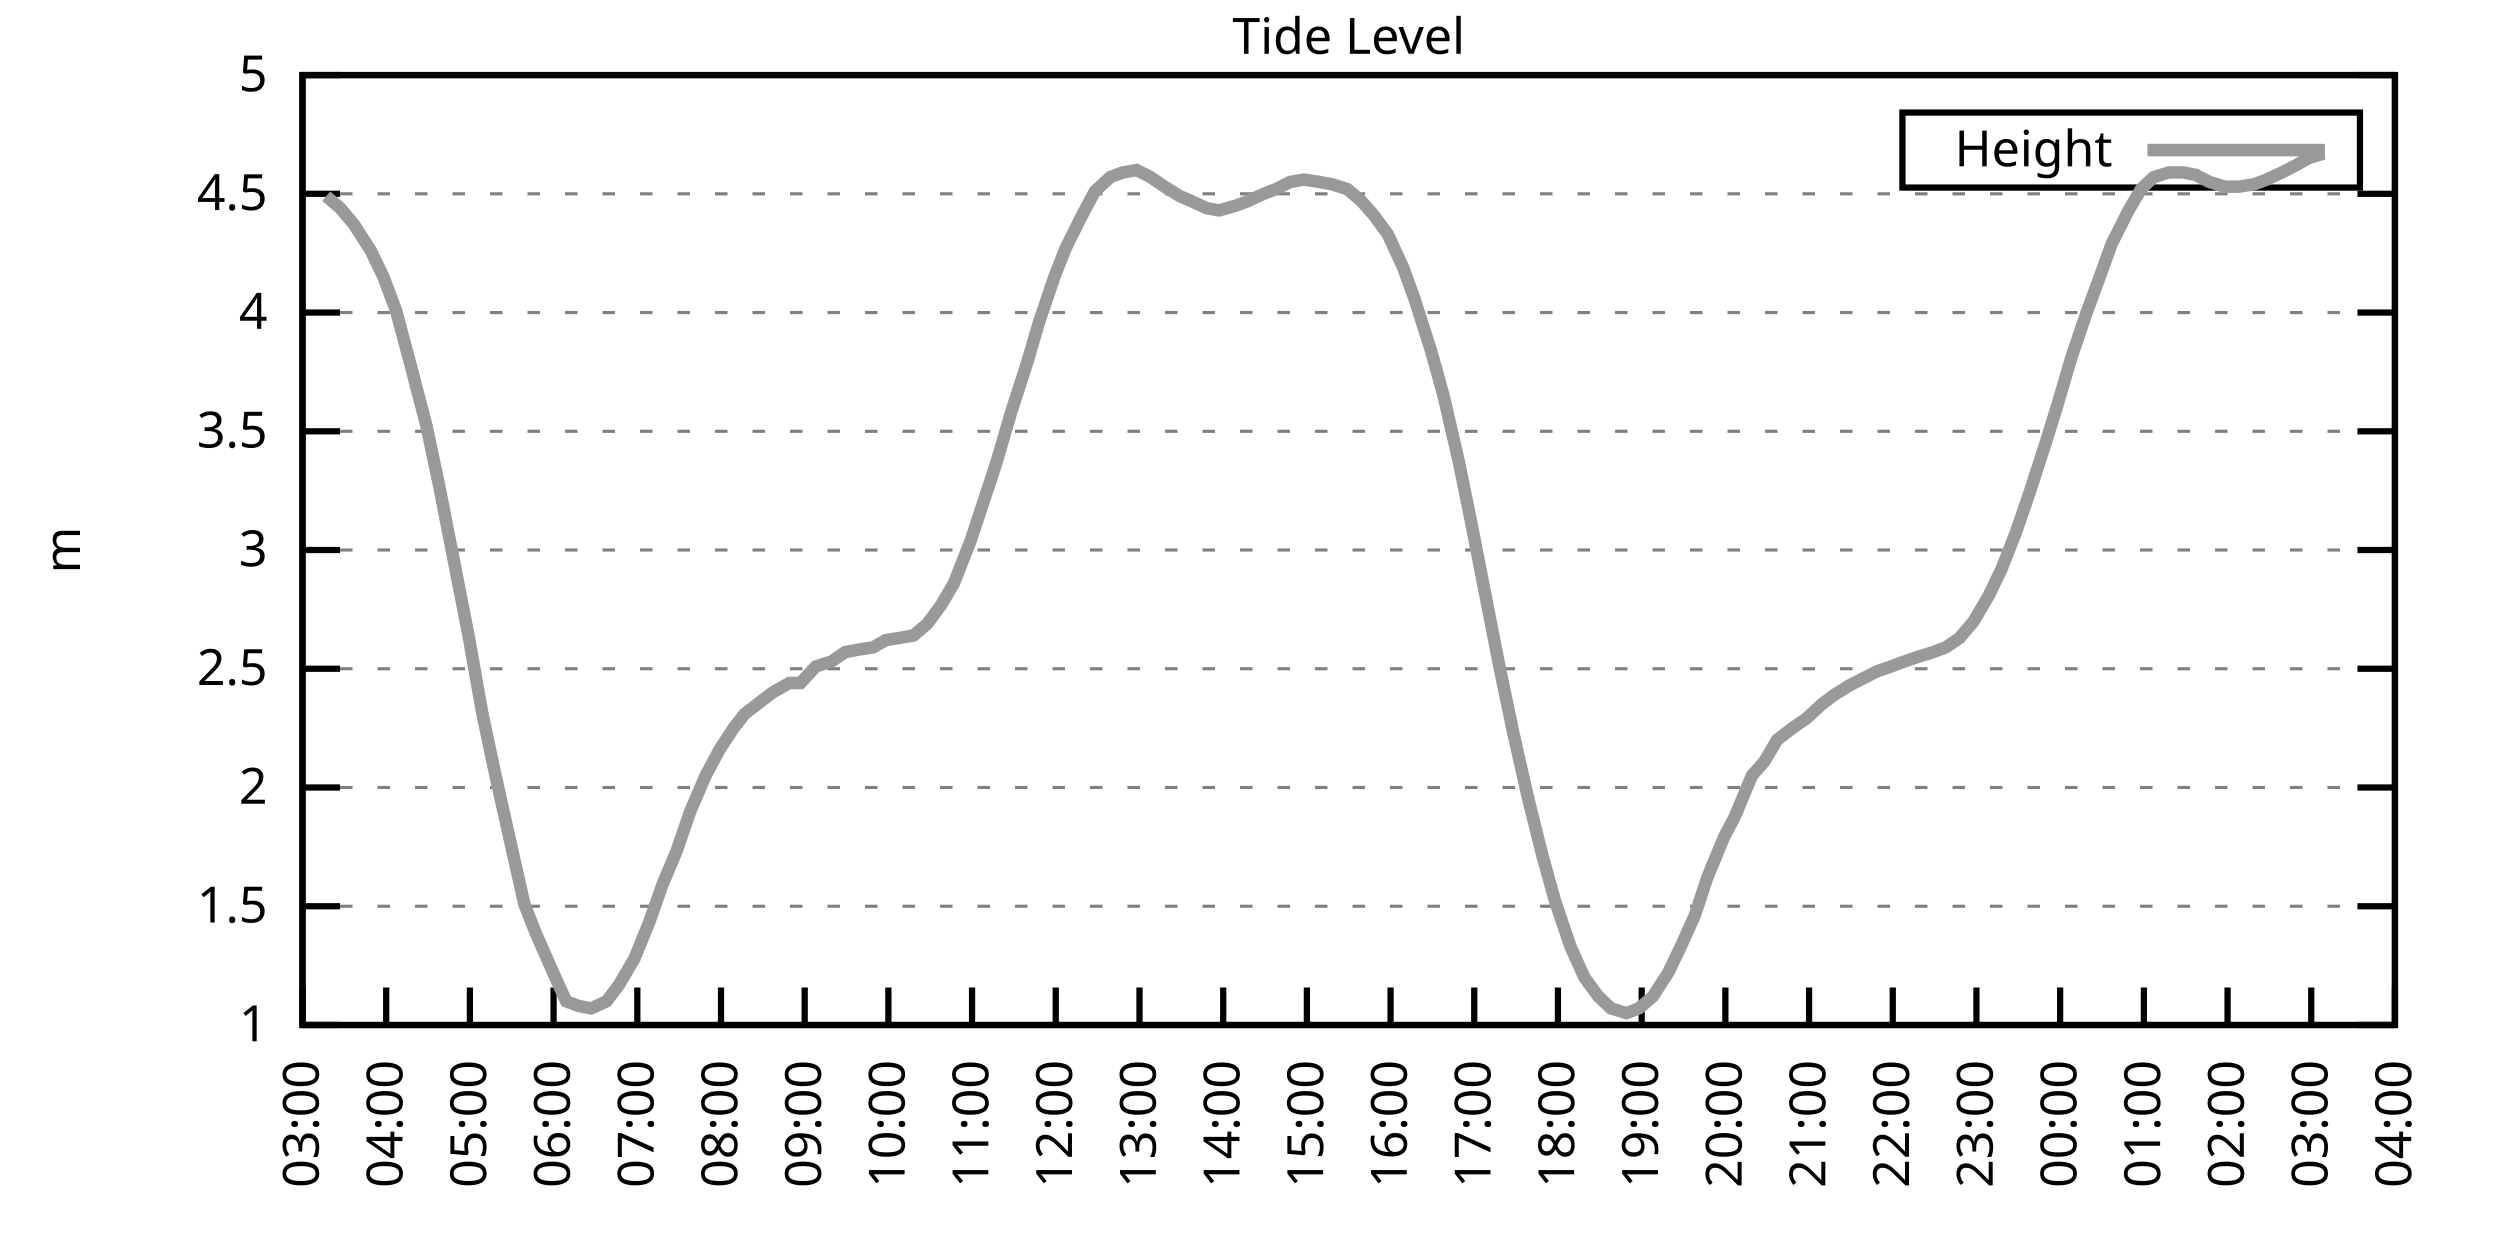
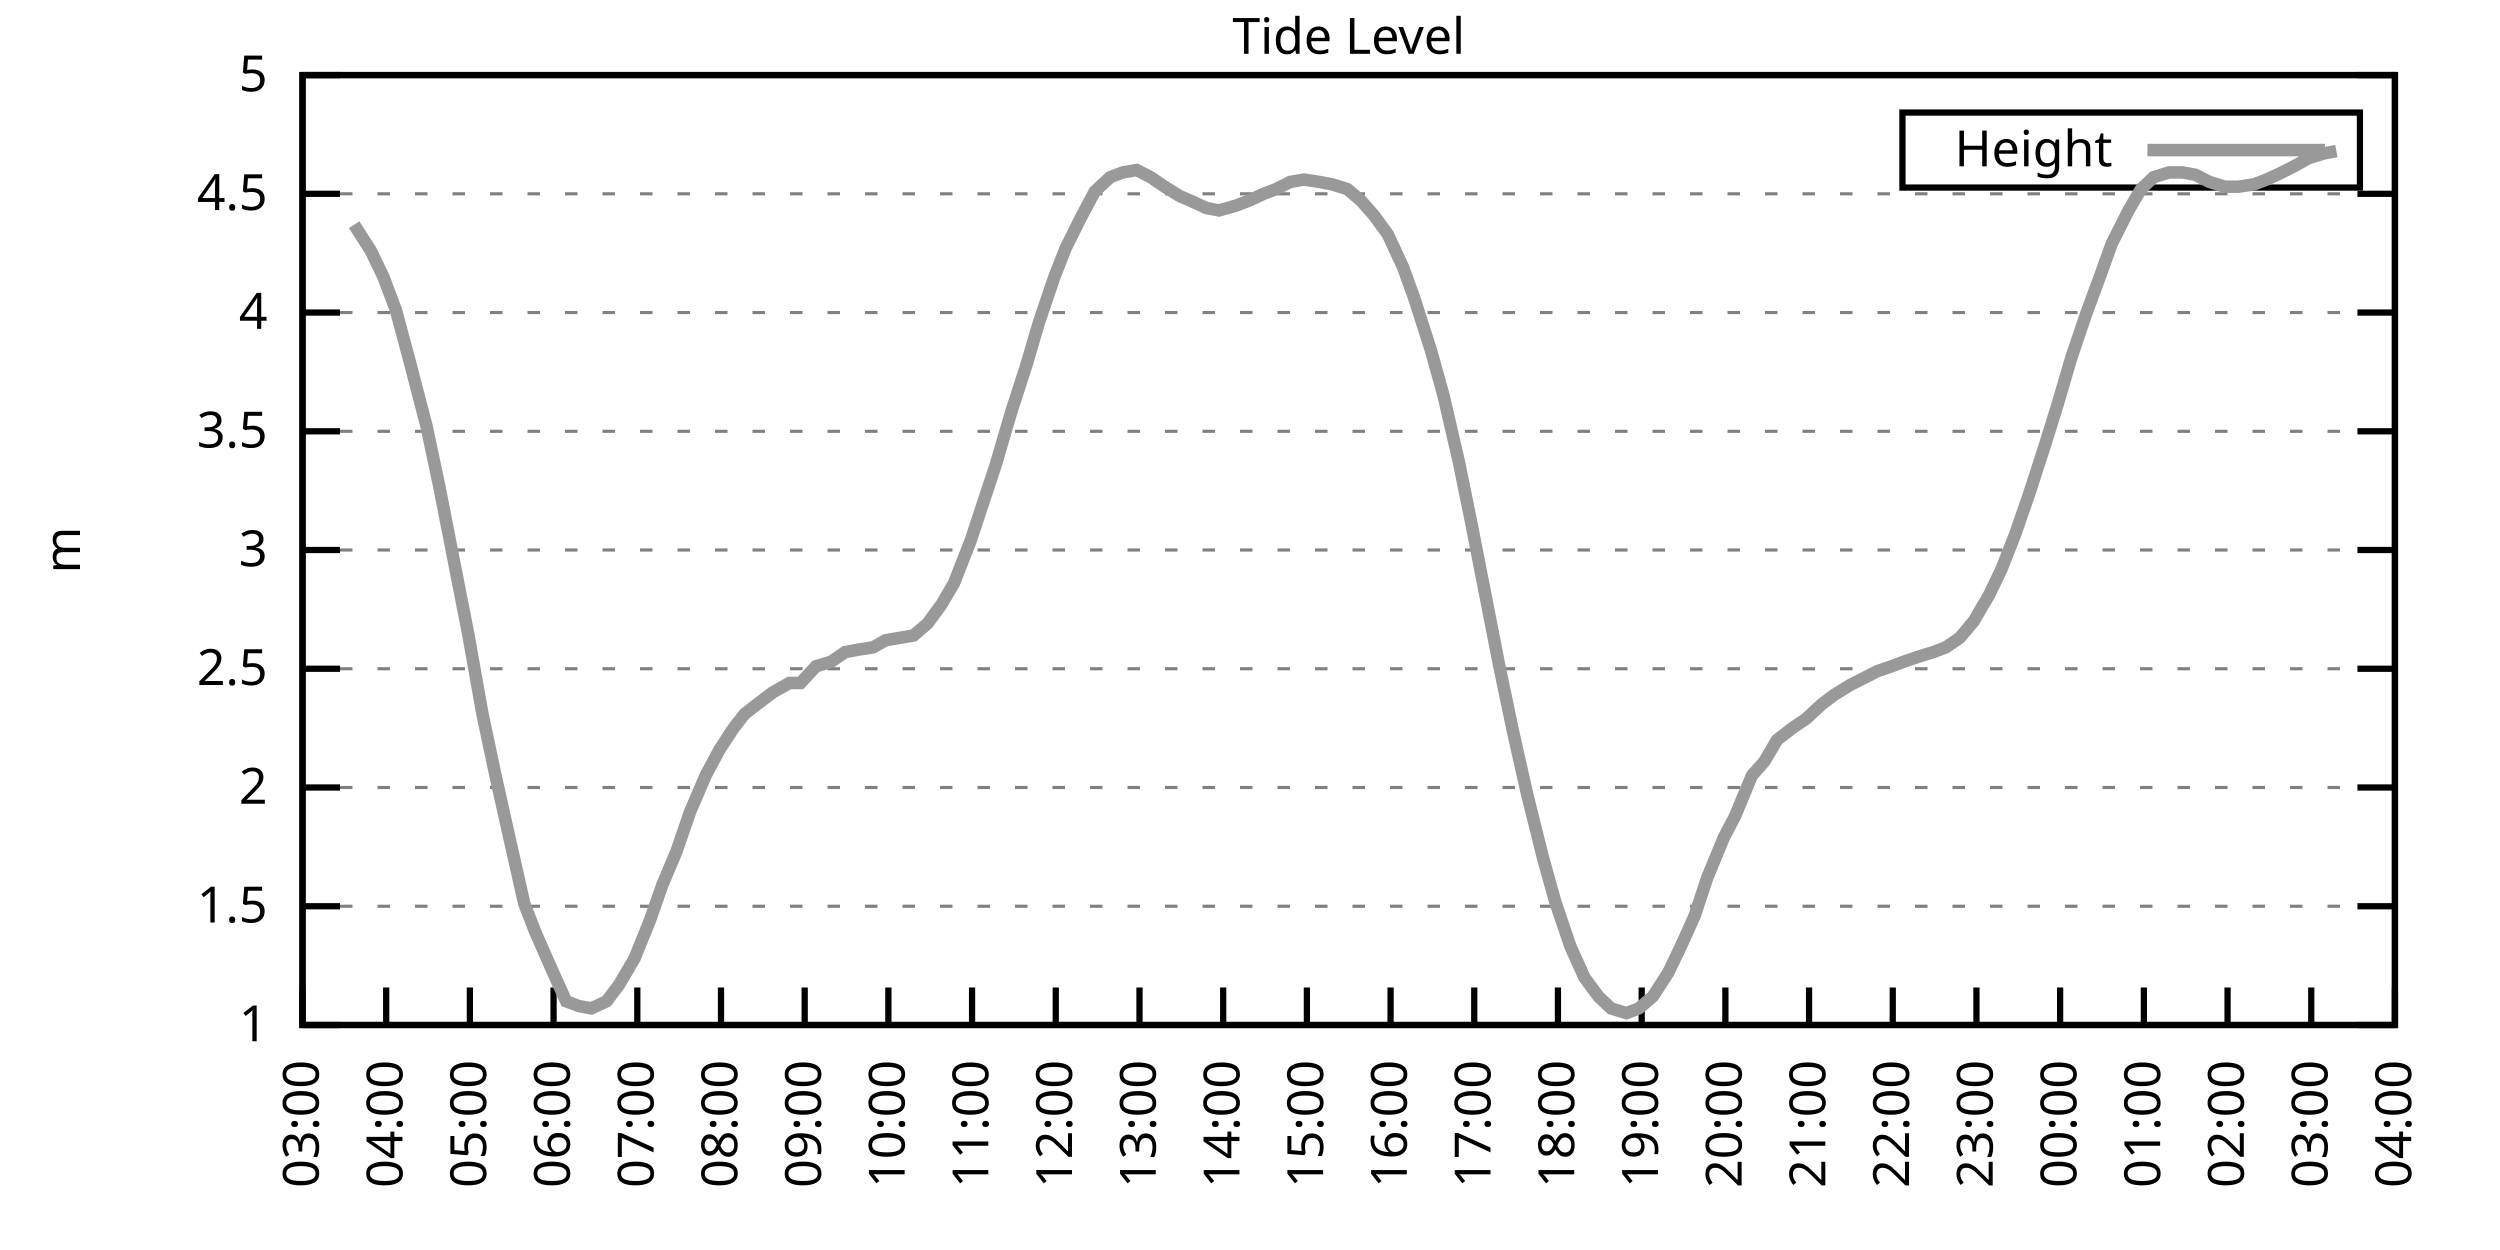
<svg xmlns="http://www.w3.org/2000/svg" xmlns:xlink="http://www.w3.org/1999/xlink" width="400" height="200" viewBox="0 0 400 200">
  <g id="gnuplot_canvas">
    <rect x="0" y="0" width="400" height="200" fill="none" />
    <defs>
      <circle id="gpDot" r="0.5" stroke-width="0.5" stroke="currentColor" />
      <path id="gpPt0" stroke-width="0.333" stroke="currentColor" d="M-1,0 h2 M0,-1 v2" />
      <path id="gpPt1" stroke-width="0.333" stroke="currentColor" d="M-1,-1 L1,1 M1,-1 L-1,1" />
      <path id="gpPt2" stroke-width="0.333" stroke="currentColor" d="M-1,0 L1,0 M0,-1 L0,1 M-1,-1 L1,1 M-1,1 L1,-1" />
      <rect id="gpPt3" stroke-width="0.333" stroke="currentColor" x="-1" y="-1" width="2" height="2" />
      <rect id="gpPt4" stroke-width="0.333" stroke="currentColor" fill="currentColor" x="-1" y="-1" width="2" height="2" />
      <circle id="gpPt5" stroke-width="0.333" stroke="currentColor" cx="0" cy="0" r="1" />
      <use xlink:href="#gpPt5" id="gpPt6" fill="currentColor" stroke="none" />
      <path id="gpPt7" stroke-width="0.333" stroke="currentColor" d="M0,-1.33 L-1.33,0.67 L1.33,0.67 z" />
      <use xlink:href="#gpPt7" id="gpPt8" fill="currentColor" stroke="none" />
      <use xlink:href="#gpPt7" id="gpPt9" stroke="currentColor" transform="rotate(180)" />
      <use xlink:href="#gpPt9" id="gpPt10" fill="currentColor" stroke="none" />
      <use xlink:href="#gpPt3" id="gpPt11" stroke="currentColor" transform="rotate(45)" />
      <use xlink:href="#gpPt11" id="gpPt12" fill="currentColor" stroke="none" />
      <path id="gpPt13" stroke-width="0.333" stroke="currentColor" d="M0,1.330 L1.265,0.411 L0.782,-1.067 L-0.782,-1.076 L-1.265,0.411 z" />
      <use xlink:href="#gpPt13" id="gpPt14" fill="currentColor" stroke="none" />
      <filter id="textbox" filterUnits="objectBoundingBox" x="0" y="0" height="1" width="1">
        <feFlood flood-color="white" flood-opacity="1" result="bgnd" />
        <feComposite in="SourceGraphic" in2="bgnd" operator="atop" />
      </filter>
      <filter id="greybox" filterUnits="objectBoundingBox" x="0" y="0" height="1" width="1">
        <feFlood flood-color="lightgrey" flood-opacity="1" result="grey" />
        <feComposite in="SourceGraphic" in2="grey" operator="atop" />
      </filter>
    </defs>
    <g fill="none" color="white" stroke="currentColor" stroke-width="1.00" stroke-linecap="butt" stroke-linejoin="miter">
</g>
    <g fill="none" color="black" stroke="currentColor" stroke-width="1.00" stroke-linecap="butt" stroke-linejoin="miter">
      <g stroke="none" shape-rendering="crispEdges">
        <polygon fill="rgb(255, 255, 255)" points="48.40,164.00 383.18,164.00 383.18,12.02 48.40,12.02 " />
      </g>
    </g>
    <g fill="none" color="black" stroke="currentColor" stroke-width="1.00" stroke-linecap="butt" stroke-linejoin="miter">
</g>
    <g fill="none" color="black" stroke="black" stroke-width="0.50" stroke-linecap="butt" stroke-linejoin="miter">
</g>
    <g fill="none" color="gray" stroke="currentColor" stroke-width="0.50" stroke-linecap="butt" stroke-linejoin="miter">
      <path stroke="gray" stroke-dasharray="2,4" class="gridline" d="M48.40,164.00 L383.19,164.00  " />
    </g>
    <g fill="none" color="gray" stroke="gray" stroke-width="1.00" stroke-linecap="butt" stroke-linejoin="miter">
</g>
    <g fill="none" color="black" stroke="currentColor" stroke-width="1.00" stroke-linecap="butt" stroke-linejoin="miter">
      <path stroke="black" d="M48.40,164.00 L54.40,164.00 M383.19,164.00 L377.19,164.00  " />
      <g transform="translate(42.80,166.60)" stroke="none" fill="black" font-family="Sans" font-size="8.00" text-anchor="end">
        <text>
          <tspan font-family="Sans"> 1</tspan>
        </text>
      </g>
    </g>
    <g fill="none" color="black" stroke="currentColor" stroke-width="1.00" stroke-linecap="butt" stroke-linejoin="miter">
</g>
    <g fill="none" color="black" stroke="black" stroke-width="0.50" stroke-linecap="butt" stroke-linejoin="miter">
</g>
    <g fill="none" color="gray" stroke="currentColor" stroke-width="0.50" stroke-linecap="butt" stroke-linejoin="miter">
      <path stroke="gray" stroke-dasharray="2,4" class="gridline" d="M48.40,145.00 L383.19,145.00  " />
    </g>
    <g fill="none" color="gray" stroke="gray" stroke-width="1.00" stroke-linecap="butt" stroke-linejoin="miter">
</g>
    <g fill="none" color="black" stroke="currentColor" stroke-width="1.00" stroke-linecap="butt" stroke-linejoin="miter">
      <path stroke="black" d="M48.40,145.00 L54.40,145.00 M383.19,145.00 L377.19,145.00  " />
      <g transform="translate(42.80,147.60)" stroke="none" fill="black" font-family="Sans" font-size="8.00" text-anchor="end">
        <text>
          <tspan font-family="Sans"> 1.5</tspan>
        </text>
      </g>
    </g>
    <g fill="none" color="black" stroke="currentColor" stroke-width="1.00" stroke-linecap="butt" stroke-linejoin="miter">
</g>
    <g fill="none" color="black" stroke="black" stroke-width="0.50" stroke-linecap="butt" stroke-linejoin="miter">
</g>
    <g fill="none" color="gray" stroke="currentColor" stroke-width="0.50" stroke-linecap="butt" stroke-linejoin="miter">
      <path stroke="gray" stroke-dasharray="2,4" class="gridline" d="M48.40,126.00 L383.19,126.00  " />
    </g>
    <g fill="none" color="gray" stroke="gray" stroke-width="1.00" stroke-linecap="butt" stroke-linejoin="miter">
</g>
    <g fill="none" color="black" stroke="currentColor" stroke-width="1.00" stroke-linecap="butt" stroke-linejoin="miter">
      <path stroke="black" d="M48.40,126.00 L54.40,126.00 M383.19,126.00 L377.19,126.00  " />
      <g transform="translate(42.80,128.60)" stroke="none" fill="black" font-family="Sans" font-size="8.00" text-anchor="end">
        <text>
          <tspan font-family="Sans"> 2</tspan>
        </text>
      </g>
    </g>
    <g fill="none" color="black" stroke="currentColor" stroke-width="1.00" stroke-linecap="butt" stroke-linejoin="miter">
</g>
    <g fill="none" color="black" stroke="black" stroke-width="0.50" stroke-linecap="butt" stroke-linejoin="miter">
</g>
    <g fill="none" color="gray" stroke="currentColor" stroke-width="0.50" stroke-linecap="butt" stroke-linejoin="miter">
      <path stroke="gray" stroke-dasharray="2,4" class="gridline" d="M48.40,107.00 L383.19,107.00  " />
    </g>
    <g fill="none" color="gray" stroke="gray" stroke-width="1.00" stroke-linecap="butt" stroke-linejoin="miter">
</g>
    <g fill="none" color="black" stroke="currentColor" stroke-width="1.00" stroke-linecap="butt" stroke-linejoin="miter">
      <path stroke="black" d="M48.40,107.00 L54.40,107.00 M383.19,107.00 L377.19,107.00  " />
      <g transform="translate(42.80,109.60)" stroke="none" fill="black" font-family="Sans" font-size="8.00" text-anchor="end">
        <text>
          <tspan font-family="Sans"> 2.5</tspan>
        </text>
      </g>
    </g>
    <g fill="none" color="black" stroke="currentColor" stroke-width="1.00" stroke-linecap="butt" stroke-linejoin="miter">
</g>
    <g fill="none" color="black" stroke="black" stroke-width="0.50" stroke-linecap="butt" stroke-linejoin="miter">
</g>
    <g fill="none" color="gray" stroke="currentColor" stroke-width="0.50" stroke-linecap="butt" stroke-linejoin="miter">
      <path stroke="gray" stroke-dasharray="2,4" class="gridline" d="M48.40,88.00 L383.19,88.00  " />
    </g>
    <g fill="none" color="gray" stroke="gray" stroke-width="1.00" stroke-linecap="butt" stroke-linejoin="miter">
</g>
    <g fill="none" color="black" stroke="currentColor" stroke-width="1.00" stroke-linecap="butt" stroke-linejoin="miter">
      <path stroke="black" d="M48.40,88.00 L54.40,88.00 M383.19,88.00 L377.19,88.00  " />
      <g transform="translate(42.80,90.60)" stroke="none" fill="black" font-family="Sans" font-size="8.00" text-anchor="end">
        <text>
          <tspan font-family="Sans"> 3</tspan>
        </text>
      </g>
    </g>
    <g fill="none" color="black" stroke="currentColor" stroke-width="1.00" stroke-linecap="butt" stroke-linejoin="miter">
</g>
    <g fill="none" color="black" stroke="black" stroke-width="0.50" stroke-linecap="butt" stroke-linejoin="miter">
</g>
    <g fill="none" color="gray" stroke="currentColor" stroke-width="0.50" stroke-linecap="butt" stroke-linejoin="miter">
      <path stroke="gray" stroke-dasharray="2,4" class="gridline" d="M48.40,69.01 L383.19,69.01  " />
    </g>
    <g fill="none" color="gray" stroke="gray" stroke-width="1.00" stroke-linecap="butt" stroke-linejoin="miter">
</g>
    <g fill="none" color="black" stroke="currentColor" stroke-width="1.00" stroke-linecap="butt" stroke-linejoin="miter">
      <path stroke="black" d="M48.40,69.01 L54.40,69.01 M383.19,69.01 L377.19,69.01  " />
      <g transform="translate(42.80,71.61)" stroke="none" fill="black" font-family="Sans" font-size="8.00" text-anchor="end">
        <text>
          <tspan font-family="Sans"> 3.5</tspan>
        </text>
      </g>
    </g>
    <g fill="none" color="black" stroke="currentColor" stroke-width="1.00" stroke-linecap="butt" stroke-linejoin="miter">
</g>
    <g fill="none" color="black" stroke="black" stroke-width="0.50" stroke-linecap="butt" stroke-linejoin="miter">
</g>
    <g fill="none" color="gray" stroke="currentColor" stroke-width="0.50" stroke-linecap="butt" stroke-linejoin="miter">
      <path stroke="gray" stroke-dasharray="2,4" class="gridline" d="M48.40,50.01 L383.19,50.01  " />
    </g>
    <g fill="none" color="gray" stroke="gray" stroke-width="1.00" stroke-linecap="butt" stroke-linejoin="miter">
</g>
    <g fill="none" color="black" stroke="currentColor" stroke-width="1.00" stroke-linecap="butt" stroke-linejoin="miter">
      <path stroke="black" d="M48.40,50.01 L54.40,50.01 M383.19,50.01 L377.19,50.01  " />
      <g transform="translate(42.80,52.61)" stroke="none" fill="black" font-family="Sans" font-size="8.00" text-anchor="end">
        <text>
          <tspan font-family="Sans"> 4</tspan>
        </text>
      </g>
    </g>
    <g fill="none" color="black" stroke="currentColor" stroke-width="1.00" stroke-linecap="butt" stroke-linejoin="miter">
</g>
    <g fill="none" color="black" stroke="black" stroke-width="0.50" stroke-linecap="butt" stroke-linejoin="miter">
</g>
    <g fill="none" color="gray" stroke="currentColor" stroke-width="0.50" stroke-linecap="butt" stroke-linejoin="miter">
      <path stroke="gray" stroke-dasharray="2,4" class="gridline" d="M48.40,31.01 L383.19,31.01  " />
    </g>
    <g fill="none" color="gray" stroke="gray" stroke-width="1.00" stroke-linecap="butt" stroke-linejoin="miter">
</g>
    <g fill="none" color="black" stroke="currentColor" stroke-width="1.00" stroke-linecap="butt" stroke-linejoin="miter">
      <path stroke="black" d="M48.40,31.01 L54.40,31.01 M383.19,31.01 L377.19,31.01  " />
      <g transform="translate(42.80,33.61)" stroke="none" fill="black" font-family="Sans" font-size="8.00" text-anchor="end">
        <text>
          <tspan font-family="Sans"> 4.5</tspan>
        </text>
      </g>
    </g>
    <g fill="none" color="black" stroke="currentColor" stroke-width="1.00" stroke-linecap="butt" stroke-linejoin="miter">
</g>
    <g fill="none" color="black" stroke="black" stroke-width="0.50" stroke-linecap="butt" stroke-linejoin="miter">
</g>
    <g fill="none" color="gray" stroke="currentColor" stroke-width="0.50" stroke-linecap="butt" stroke-linejoin="miter">
      <path stroke="gray" stroke-dasharray="2,4" class="gridline" d="M48.40,12.01 L383.19,12.01  " />
    </g>
    <g fill="none" color="gray" stroke="gray" stroke-width="1.00" stroke-linecap="butt" stroke-linejoin="miter">
</g>
    <g fill="none" color="black" stroke="currentColor" stroke-width="1.00" stroke-linecap="butt" stroke-linejoin="miter">
      <path stroke="black" d="M48.40,12.01 L54.40,12.01 M383.19,12.01 L377.19,12.01  " />
      <g transform="translate(42.80,14.61)" stroke="none" fill="black" font-family="Sans" font-size="8.00" text-anchor="end">
        <text>
          <tspan font-family="Sans"> 5</tspan>
        </text>
      </g>
    </g>
    <g fill="none" color="black" stroke="currentColor" stroke-width="1.00" stroke-linecap="butt" stroke-linejoin="miter">
      <path stroke="black" d="M48.40,164.00 L48.40,158.00  " />
      <g transform="translate(51.00,169.60) rotate(270.00)" stroke="none" fill="black" font-family="Sans" font-size="8.00" text-anchor="end">
        <text>
          <tspan font-family="Sans">03:00</tspan>
        </text>
      </g>
    </g>
    <g fill="none" color="black" stroke="currentColor" stroke-width="1.00" stroke-linecap="butt" stroke-linejoin="miter">
      <path stroke="black" d="M61.79,164.00 L61.79,158.00  " />
      <g transform="translate(64.39,169.60) rotate(270.00)" stroke="none" fill="black" font-family="Sans" font-size="8.00" text-anchor="end">
        <text>
          <tspan font-family="Sans">04:00</tspan>
        </text>
      </g>
    </g>
    <g fill="none" color="black" stroke="currentColor" stroke-width="1.00" stroke-linecap="butt" stroke-linejoin="miter">
      <path stroke="black" d="M75.18,164.00 L75.18,158.00  " />
      <g transform="translate(77.78,169.60) rotate(270.00)" stroke="none" fill="black" font-family="Sans" font-size="8.00" text-anchor="end">
        <text>
          <tspan font-family="Sans">05:00</tspan>
        </text>
      </g>
    </g>
    <g fill="none" color="black" stroke="currentColor" stroke-width="1.00" stroke-linecap="butt" stroke-linejoin="miter">
      <path stroke="black" d="M88.57,164.00 L88.57,158.00  " />
      <g transform="translate(91.17,169.60) rotate(270.00)" stroke="none" fill="black" font-family="Sans" font-size="8.00" text-anchor="end">
        <text>
          <tspan font-family="Sans">06:00</tspan>
        </text>
      </g>
    </g>
    <g fill="none" color="black" stroke="currentColor" stroke-width="1.00" stroke-linecap="butt" stroke-linejoin="miter">
      <path stroke="black" d="M101.97,164.00 L101.97,158.00  " />
      <g transform="translate(104.57,169.60) rotate(270.00)" stroke="none" fill="black" font-family="Sans" font-size="8.00" text-anchor="end">
        <text>
          <tspan font-family="Sans">07:00</tspan>
        </text>
      </g>
    </g>
    <g fill="none" color="black" stroke="currentColor" stroke-width="1.00" stroke-linecap="butt" stroke-linejoin="miter">
      <path stroke="black" d="M115.36,164.00 L115.36,158.00  " />
      <g transform="translate(117.96,169.60) rotate(270.00)" stroke="none" fill="black" font-family="Sans" font-size="8.00" text-anchor="end">
        <text>
          <tspan font-family="Sans">08:00</tspan>
        </text>
      </g>
    </g>
    <g fill="none" color="black" stroke="currentColor" stroke-width="1.00" stroke-linecap="butt" stroke-linejoin="miter">
      <path stroke="black" d="M128.75,164.00 L128.75,158.00  " />
      <g transform="translate(131.35,169.60) rotate(270.00)" stroke="none" fill="black" font-family="Sans" font-size="8.00" text-anchor="end">
        <text>
          <tspan font-family="Sans">09:00</tspan>
        </text>
      </g>
    </g>
    <g fill="none" color="black" stroke="currentColor" stroke-width="1.00" stroke-linecap="butt" stroke-linejoin="miter">
      <path stroke="black" d="M142.14,164.00 L142.14,158.00  " />
      <g transform="translate(144.74,169.60) rotate(270.00)" stroke="none" fill="black" font-family="Sans" font-size="8.00" text-anchor="end">
        <text>
          <tspan font-family="Sans">10:00</tspan>
        </text>
      </g>
    </g>
    <g fill="none" color="black" stroke="currentColor" stroke-width="1.00" stroke-linecap="butt" stroke-linejoin="miter">
      <path stroke="black" d="M155.53,164.00 L155.53,158.00  " />
      <g transform="translate(158.13,169.60) rotate(270.00)" stroke="none" fill="black" font-family="Sans" font-size="8.00" text-anchor="end">
        <text>
          <tspan font-family="Sans">11:00</tspan>
        </text>
      </g>
    </g>
    <g fill="none" color="black" stroke="currentColor" stroke-width="1.00" stroke-linecap="butt" stroke-linejoin="miter">
      <path stroke="black" d="M168.92,164.00 L168.92,158.00  " />
      <g transform="translate(171.52,169.60) rotate(270.00)" stroke="none" fill="black" font-family="Sans" font-size="8.00" text-anchor="end">
        <text>
          <tspan font-family="Sans">12:00</tspan>
        </text>
      </g>
    </g>
    <g fill="none" color="black" stroke="currentColor" stroke-width="1.00" stroke-linecap="butt" stroke-linejoin="miter">
      <path stroke="black" d="M182.32,164.00 L182.32,158.00  " />
      <g transform="translate(184.92,169.60) rotate(270.00)" stroke="none" fill="black" font-family="Sans" font-size="8.00" text-anchor="end">
        <text>
          <tspan font-family="Sans">13:00</tspan>
        </text>
      </g>
    </g>
    <g fill="none" color="black" stroke="currentColor" stroke-width="1.00" stroke-linecap="butt" stroke-linejoin="miter">
      <path stroke="black" d="M195.71,164.00 L195.71,158.00  " />
      <g transform="translate(198.31,169.60) rotate(270.00)" stroke="none" fill="black" font-family="Sans" font-size="8.00" text-anchor="end">
        <text>
          <tspan font-family="Sans">14:00</tspan>
        </text>
      </g>
    </g>
    <g fill="none" color="black" stroke="currentColor" stroke-width="1.00" stroke-linecap="butt" stroke-linejoin="miter">
      <path stroke="black" d="M209.10,164.00 L209.10,158.00  " />
      <g transform="translate(211.70,169.60) rotate(270.00)" stroke="none" fill="black" font-family="Sans" font-size="8.00" text-anchor="end">
        <text>
          <tspan font-family="Sans">15:00</tspan>
        </text>
      </g>
    </g>
    <g fill="none" color="black" stroke="currentColor" stroke-width="1.00" stroke-linecap="butt" stroke-linejoin="miter">
      <path stroke="black" d="M222.49,164.00 L222.49,158.00  " />
      <g transform="translate(225.09,169.60) rotate(270.00)" stroke="none" fill="black" font-family="Sans" font-size="8.00" text-anchor="end">
        <text>
          <tspan font-family="Sans">16:00</tspan>
        </text>
      </g>
    </g>
    <g fill="none" color="black" stroke="currentColor" stroke-width="1.00" stroke-linecap="butt" stroke-linejoin="miter">
      <path stroke="black" d="M235.88,164.00 L235.88,158.00  " />
      <g transform="translate(238.48,169.60) rotate(270.00)" stroke="none" fill="black" font-family="Sans" font-size="8.00" text-anchor="end">
        <text>
          <tspan font-family="Sans">17:00</tspan>
        </text>
      </g>
    </g>
    <g fill="none" color="black" stroke="currentColor" stroke-width="1.00" stroke-linecap="butt" stroke-linejoin="miter">
      <path stroke="black" d="M249.27,164.00 L249.27,158.00  " />
      <g transform="translate(251.87,169.60) rotate(270.00)" stroke="none" fill="black" font-family="Sans" font-size="8.00" text-anchor="end">
        <text>
          <tspan font-family="Sans">18:00</tspan>
        </text>
      </g>
    </g>
    <g fill="none" color="black" stroke="currentColor" stroke-width="1.00" stroke-linecap="butt" stroke-linejoin="miter">
      <path stroke="black" d="M262.67,164.00 L262.67,158.00  " />
      <g transform="translate(265.27,169.60) rotate(270.00)" stroke="none" fill="black" font-family="Sans" font-size="8.00" text-anchor="end">
        <text>
          <tspan font-family="Sans">19:00</tspan>
        </text>
      </g>
    </g>
    <g fill="none" color="black" stroke="currentColor" stroke-width="1.00" stroke-linecap="butt" stroke-linejoin="miter">
      <path stroke="black" d="M276.06,164.00 L276.06,158.00  " />
      <g transform="translate(278.66,169.60) rotate(270.00)" stroke="none" fill="black" font-family="Sans" font-size="8.00" text-anchor="end">
        <text>
          <tspan font-family="Sans">20:00</tspan>
        </text>
      </g>
    </g>
    <g fill="none" color="black" stroke="currentColor" stroke-width="1.00" stroke-linecap="butt" stroke-linejoin="miter">
      <path stroke="black" d="M289.45,164.00 L289.45,158.00  " />
      <g transform="translate(292.05,169.60) rotate(270.00)" stroke="none" fill="black" font-family="Sans" font-size="8.00" text-anchor="end">
        <text>
          <tspan font-family="Sans">21:00</tspan>
        </text>
      </g>
    </g>
    <g fill="none" color="black" stroke="currentColor" stroke-width="1.00" stroke-linecap="butt" stroke-linejoin="miter">
      <path stroke="black" d="M302.84,164.00 L302.84,158.00  " />
      <g transform="translate(305.44,169.60) rotate(270.00)" stroke="none" fill="black" font-family="Sans" font-size="8.00" text-anchor="end">
        <text>
          <tspan font-family="Sans">22:00</tspan>
        </text>
      </g>
    </g>
    <g fill="none" color="black" stroke="currentColor" stroke-width="1.00" stroke-linecap="butt" stroke-linejoin="miter">
      <path stroke="black" d="M316.23,164.00 L316.23,158.00  " />
      <g transform="translate(318.83,169.60) rotate(270.00)" stroke="none" fill="black" font-family="Sans" font-size="8.00" text-anchor="end">
        <text>
          <tspan font-family="Sans">23:00</tspan>
        </text>
      </g>
    </g>
    <g fill="none" color="black" stroke="currentColor" stroke-width="1.00" stroke-linecap="butt" stroke-linejoin="miter">
      <path stroke="black" d="M329.62,164.00 L329.62,158.00  " />
      <g transform="translate(332.22,169.60) rotate(270.00)" stroke="none" fill="black" font-family="Sans" font-size="8.00" text-anchor="end">
        <text>
          <tspan font-family="Sans">00:00</tspan>
        </text>
      </g>
    </g>
    <g fill="none" color="black" stroke="currentColor" stroke-width="1.00" stroke-linecap="butt" stroke-linejoin="miter">
      <path stroke="black" d="M343.02,164.00 L343.02,158.00  " />
      <g transform="translate(345.62,169.60) rotate(270.00)" stroke="none" fill="black" font-family="Sans" font-size="8.00" text-anchor="end">
        <text>
          <tspan font-family="Sans">01:00</tspan>
        </text>
      </g>
    </g>
    <g fill="none" color="black" stroke="currentColor" stroke-width="1.00" stroke-linecap="butt" stroke-linejoin="miter">
      <path stroke="black" d="M356.41,164.00 L356.41,158.00  " />
      <g transform="translate(359.01,169.60) rotate(270.00)" stroke="none" fill="black" font-family="Sans" font-size="8.00" text-anchor="end">
        <text>
          <tspan font-family="Sans">02:00</tspan>
        </text>
      </g>
    </g>
    <g fill="none" color="black" stroke="currentColor" stroke-width="1.00" stroke-linecap="butt" stroke-linejoin="miter">
      <path stroke="black" d="M369.80,164.00 L369.80,158.00  " />
      <g transform="translate(372.40,169.60) rotate(270.00)" stroke="none" fill="black" font-family="Sans" font-size="8.00" text-anchor="end">
        <text>
          <tspan font-family="Sans">03:00</tspan>
        </text>
      </g>
    </g>
    <g fill="none" color="black" stroke="currentColor" stroke-width="1.00" stroke-linecap="butt" stroke-linejoin="miter">
      <path stroke="black" d="M383.19,164.00 L383.19,158.00  " />
      <g transform="translate(385.79,169.60) rotate(270.00)" stroke="none" fill="black" font-family="Sans" font-size="8.00" text-anchor="end">
        <text>
          <tspan font-family="Sans">04:00</tspan>
        </text>
      </g>
    </g>
    <g fill="none" color="black" stroke="currentColor" stroke-width="1.00" stroke-linecap="butt" stroke-linejoin="miter">
</g>
    <g fill="none" color="black" stroke="currentColor" stroke-width="1.00" stroke-linecap="butt" stroke-linejoin="miter">
      <path stroke="black" d="M48.40,12.01 L48.40,164.00 L383.19,164.00 L383.19,12.01 L48.40,12.01 Z  " />
    </g>
    <g fill="none" color="black" stroke="currentColor" stroke-width="1.00" stroke-linecap="butt" stroke-linejoin="miter">
</g>
    <g fill="none" color="black" stroke="currentColor" stroke-width="1.00" stroke-linecap="butt" stroke-linejoin="miter">
      <path stroke="black" d="M304.39,30.01 L304.39,18.01 L377.59,18.01 L377.59,30.01 L304.39,30.01 Z  " />
    </g>
    <g id="Tide_level_plot_1">
      <g fill="none" color="white" stroke="black" stroke-width="2.00" stroke-linecap="butt" stroke-linejoin="miter">
</g>
      <g fill="none" color="black" stroke="currentColor" stroke-width="2.00" stroke-linecap="butt" stroke-linejoin="miter">
        <g transform="translate(337.99,26.61)" stroke="none" fill="black" font-family="Sans" font-size="8.00" text-anchor="end">
          <text>
            <tspan font-family="Sans">Height</tspan>
          </text>
        </g>
      </g>
      <g fill="none" color="black" stroke="currentColor" stroke-width="2.00" stroke-linecap="butt" stroke-linejoin="miter">
-         <path stroke="rgb(153, 153, 153)" d="M343.59,24.01 L371.99,24.01 M52.19,31.39 L54.43,33.29 L56.66,35.95 L59.34,40.13 L61.35,44.31 L63.35,49.63   L65.59,57.99 L68.26,68.25 L70.27,77.75 L72.28,88.00 L74.96,101.68 L77.19,114.22 L79.20,123.72 L81.66,134.74   L83.89,144.62 L85.67,149.18 L88.35,155.26 L90.58,160.20 L92.59,160.96 L94.60,161.34 L97.06,160.20 L99.06,157.54   L101.52,153.36 L103.98,147.28 L105.98,141.58 L108.22,136.26 L110.45,129.80 L112.90,124.10 L115.13,119.92 L117.37,116.50   L119.15,114.22 L121.61,112.32 L123.62,110.80 L126.29,109.28 L128.08,109.28 L130.54,106.62 L132.99,105.86 L135.22,104.34   L137.23,103.96 L139.69,103.58 L141.69,102.44 L143.93,102.06 L146.16,101.68 L148.39,99.78 L150.62,96.74 L152.63,93.32   L155.31,86.49 L157.32,80.41 L159.33,74.33 L161.78,65.97 L164.24,58.37 L166.25,51.53 L168.70,44.31 L170.49,39.75   L172.94,34.81 L175.17,30.63 L177.63,28.35 L179.64,27.59 L181.87,27.21 L184.10,28.35 L186.33,29.87 L188.79,31.39   L190.57,32.15 L193.03,33.29 L195.04,33.67 L197.72,32.91 L199.73,32.15 L202.18,31.01 L204.19,30.25 L206.42,29.11   L208.65,28.73 L211.11,29.11 L213.12,29.49 L215.57,30.25 L217.80,32.15 L219.81,34.43 L222.04,37.47 L224.50,42.79   L226.29,47.73 L228.96,56.09 L230.97,63.31 L233.43,73.95 L235.44,83.83 L237.89,96.36 L239.90,106.62 L242.13,117.26   L244.36,127.14 L246.82,137.02 L248.83,144.24 L251.28,151.46 L253.51,156.40 L255.75,159.44 L257.76,161.34 L260.21,162.10   L262.22,161.34 L264.45,159.44 L266.91,155.64 L268.92,151.46 L271.15,146.52 L273.16,140.44 L275.83,133.98 L277.62,130.56   L280.30,124.10 L282.31,121.82 L284.32,118.40 L286.77,116.50 L289.00,114.98 L291.46,112.70 L293.47,111.18 L295.92,109.66   L298.15,108.52 L300.39,107.38 L302.62,106.62 L304.63,105.86 L306.86,105.10 L309.31,104.34 L311.32,103.58 L313.55,102.06   L315.79,99.40 L318.24,95.22 L320.25,91.04 L322.48,85.35 L324.71,78.89 L327.17,71.29 L329.18,64.83 L331.41,57.23   L333.86,50.01 L336.10,43.93 L337.88,38.99 L340.56,33.67 L342.57,30.25 L344.58,28.35 L347.03,27.59 L349.26,27.59   L351.27,27.97 L353.51,29.11 L355.96,29.87 L358.19,29.87 L360.65,29.49 L362.66,28.73 L365.11,27.59 L367.34,26.45   L369.35,25.31 L371.81,24.55  " />
+         <path stroke="rgb(153, 153, 153)" d="M343.59,24.01 L371.99,24.01 M56.66,35.95 L59.34,40.13 L61.35,44.31 L63.35,49.63 L65.59,57.99 L68.26,68.25   L70.27,77.75 L72.28,88.00 L74.96,101.68 L77.19,114.22 L79.20,123.72 L81.66,134.74 L83.89,144.62 L85.67,149.18   L88.35,155.26 L90.58,160.20 L92.59,160.96 L94.60,161.34 L97.06,160.20 L99.06,157.54 L101.52,153.36 L103.98,147.28   L105.98,141.58 L108.22,136.26 L110.45,129.80 L112.90,124.10 L115.13,119.92 L117.37,116.50 L119.15,114.22 L121.61,112.32   L123.62,110.80 L126.29,109.28 L128.08,109.28 L130.54,106.62 L132.99,105.86 L135.22,104.34 L137.23,103.96 L139.69,103.58   L141.69,102.44 L143.93,102.06 L146.16,101.68 L148.39,99.78 L150.62,96.74 L152.63,93.32 L155.31,86.49 L157.32,80.41   L159.33,74.33 L161.78,65.97 L164.24,58.37 L166.25,51.53 L168.70,44.31 L170.49,39.75 L172.94,34.81 L175.17,30.63   L177.63,28.35 L179.64,27.59 L181.87,27.21 L184.10,28.35 L186.33,29.87 L188.79,31.39 L190.57,32.15 L193.03,33.29   L195.04,33.67 L197.72,32.91 L199.73,32.15 L202.18,31.01 L204.19,30.25 L206.42,29.11 L208.65,28.73 L211.11,29.11   L213.12,29.49 L215.57,30.25 L217.80,32.15 L219.81,34.43 L222.04,37.47 L224.50,42.79 L226.29,47.73 L228.96,56.09   L230.97,63.31 L233.43,73.95 L235.44,83.83 L237.89,96.36 L239.90,106.62 L242.13,117.26 L244.36,127.14 L246.82,137.02   L248.83,144.24 L251.28,151.46 L253.51,156.40 L255.75,159.44 L257.76,161.34 L260.21,162.10 L262.22,161.34 L264.45,159.44   L266.91,155.64 L268.92,151.46 L271.15,146.52 L273.16,140.44 L275.83,133.98 L277.62,130.56 L280.30,124.10 L282.31,121.82   L284.32,118.40 L286.77,116.50 L289.00,114.98 L291.46,112.70 L293.47,111.18 L295.92,109.66 L298.15,108.52 L300.39,107.38   L302.62,106.62 L304.63,105.86 L306.86,105.10 L309.31,104.34 L311.32,103.58 L313.55,102.06 L315.79,99.40 L318.24,95.22   L320.25,91.04 L322.48,85.35 L324.71,78.89 L327.17,71.29 L329.18,64.83 L331.41,57.23 L333.86,50.01 L336.10,43.93   L337.88,38.99 L340.56,33.67 L342.57,30.25 L344.58,28.35 L347.03,27.59 L349.26,27.59 L351.27,27.97 L353.51,29.11   L355.96,29.87 L358.19,29.87 L360.65,29.49 L362.66,28.73 L365.11,27.59 L367.34,26.45 L369.35,25.31 L371.81,24.55   L373.82,24.17  " />
      </g>
    </g>
    <g fill="none" color="black" stroke="currentColor" stroke-width="2.00" stroke-linecap="butt" stroke-linejoin="miter">
</g>
    <g fill="none" color="black" stroke="black" stroke-width="1.00" stroke-linecap="butt" stroke-linejoin="miter">
</g>
    <g fill="none" color="black" stroke="currentColor" stroke-width="1.00" stroke-linecap="butt" stroke-linejoin="miter">
      <path stroke="black" d="M48.40,12.01 L48.40,164.00 L383.19,164.00 L383.19,12.01 L48.40,12.01 Z  " />
      <g transform="translate(12.80,88.01) rotate(270.00)" stroke="none" fill="black" font-family="Sans" font-size="8.00" text-anchor="middle">
        <text>
          <tspan font-family="Sans">m</tspan>
        </text>
      </g>
    </g>
    <g fill="none" color="black" stroke="currentColor" stroke-width="1.00" stroke-linecap="butt" stroke-linejoin="miter">
</g>
    <g fill="none" color="black" stroke="currentColor" stroke-width="1.00" stroke-linecap="butt" stroke-linejoin="miter">
      <g transform="translate(215.79,8.61)" stroke="none" fill="black" font-family="Sans" font-size="8.00" text-anchor="middle">
        <text>
          <tspan font-family="Sans">Tide Level</tspan>
        </text>
      </g>
    </g>
    <g fill="none" color="black" stroke="currentColor" stroke-width="1.00" stroke-linecap="butt" stroke-linejoin="miter">
</g>
  </g>
</svg>
